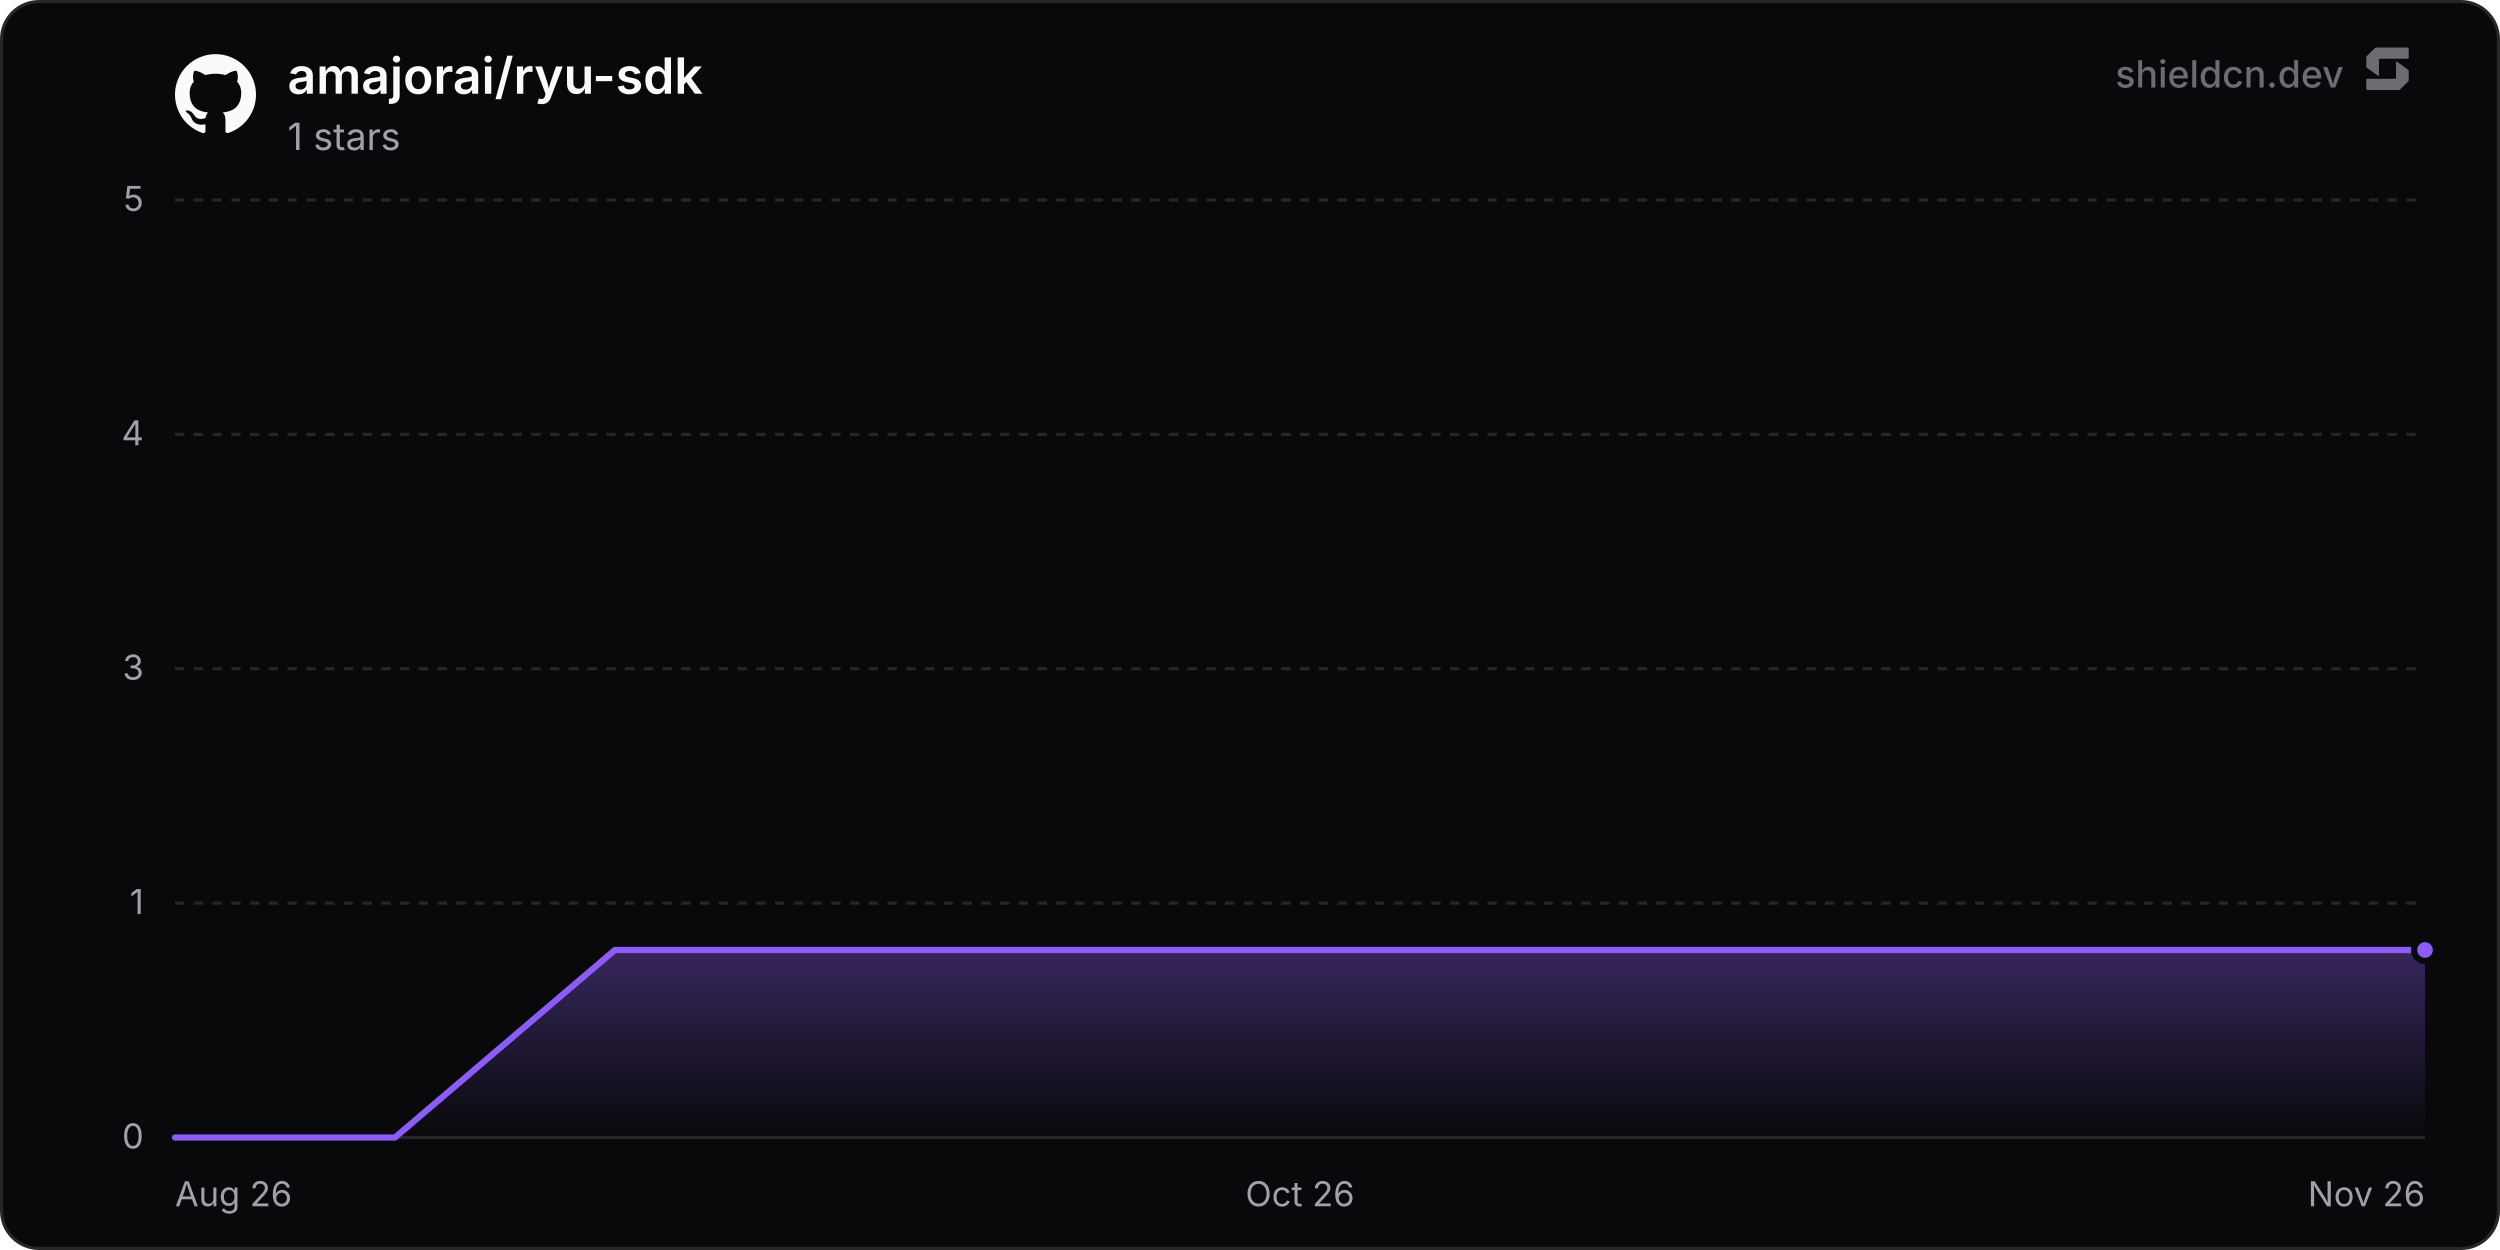
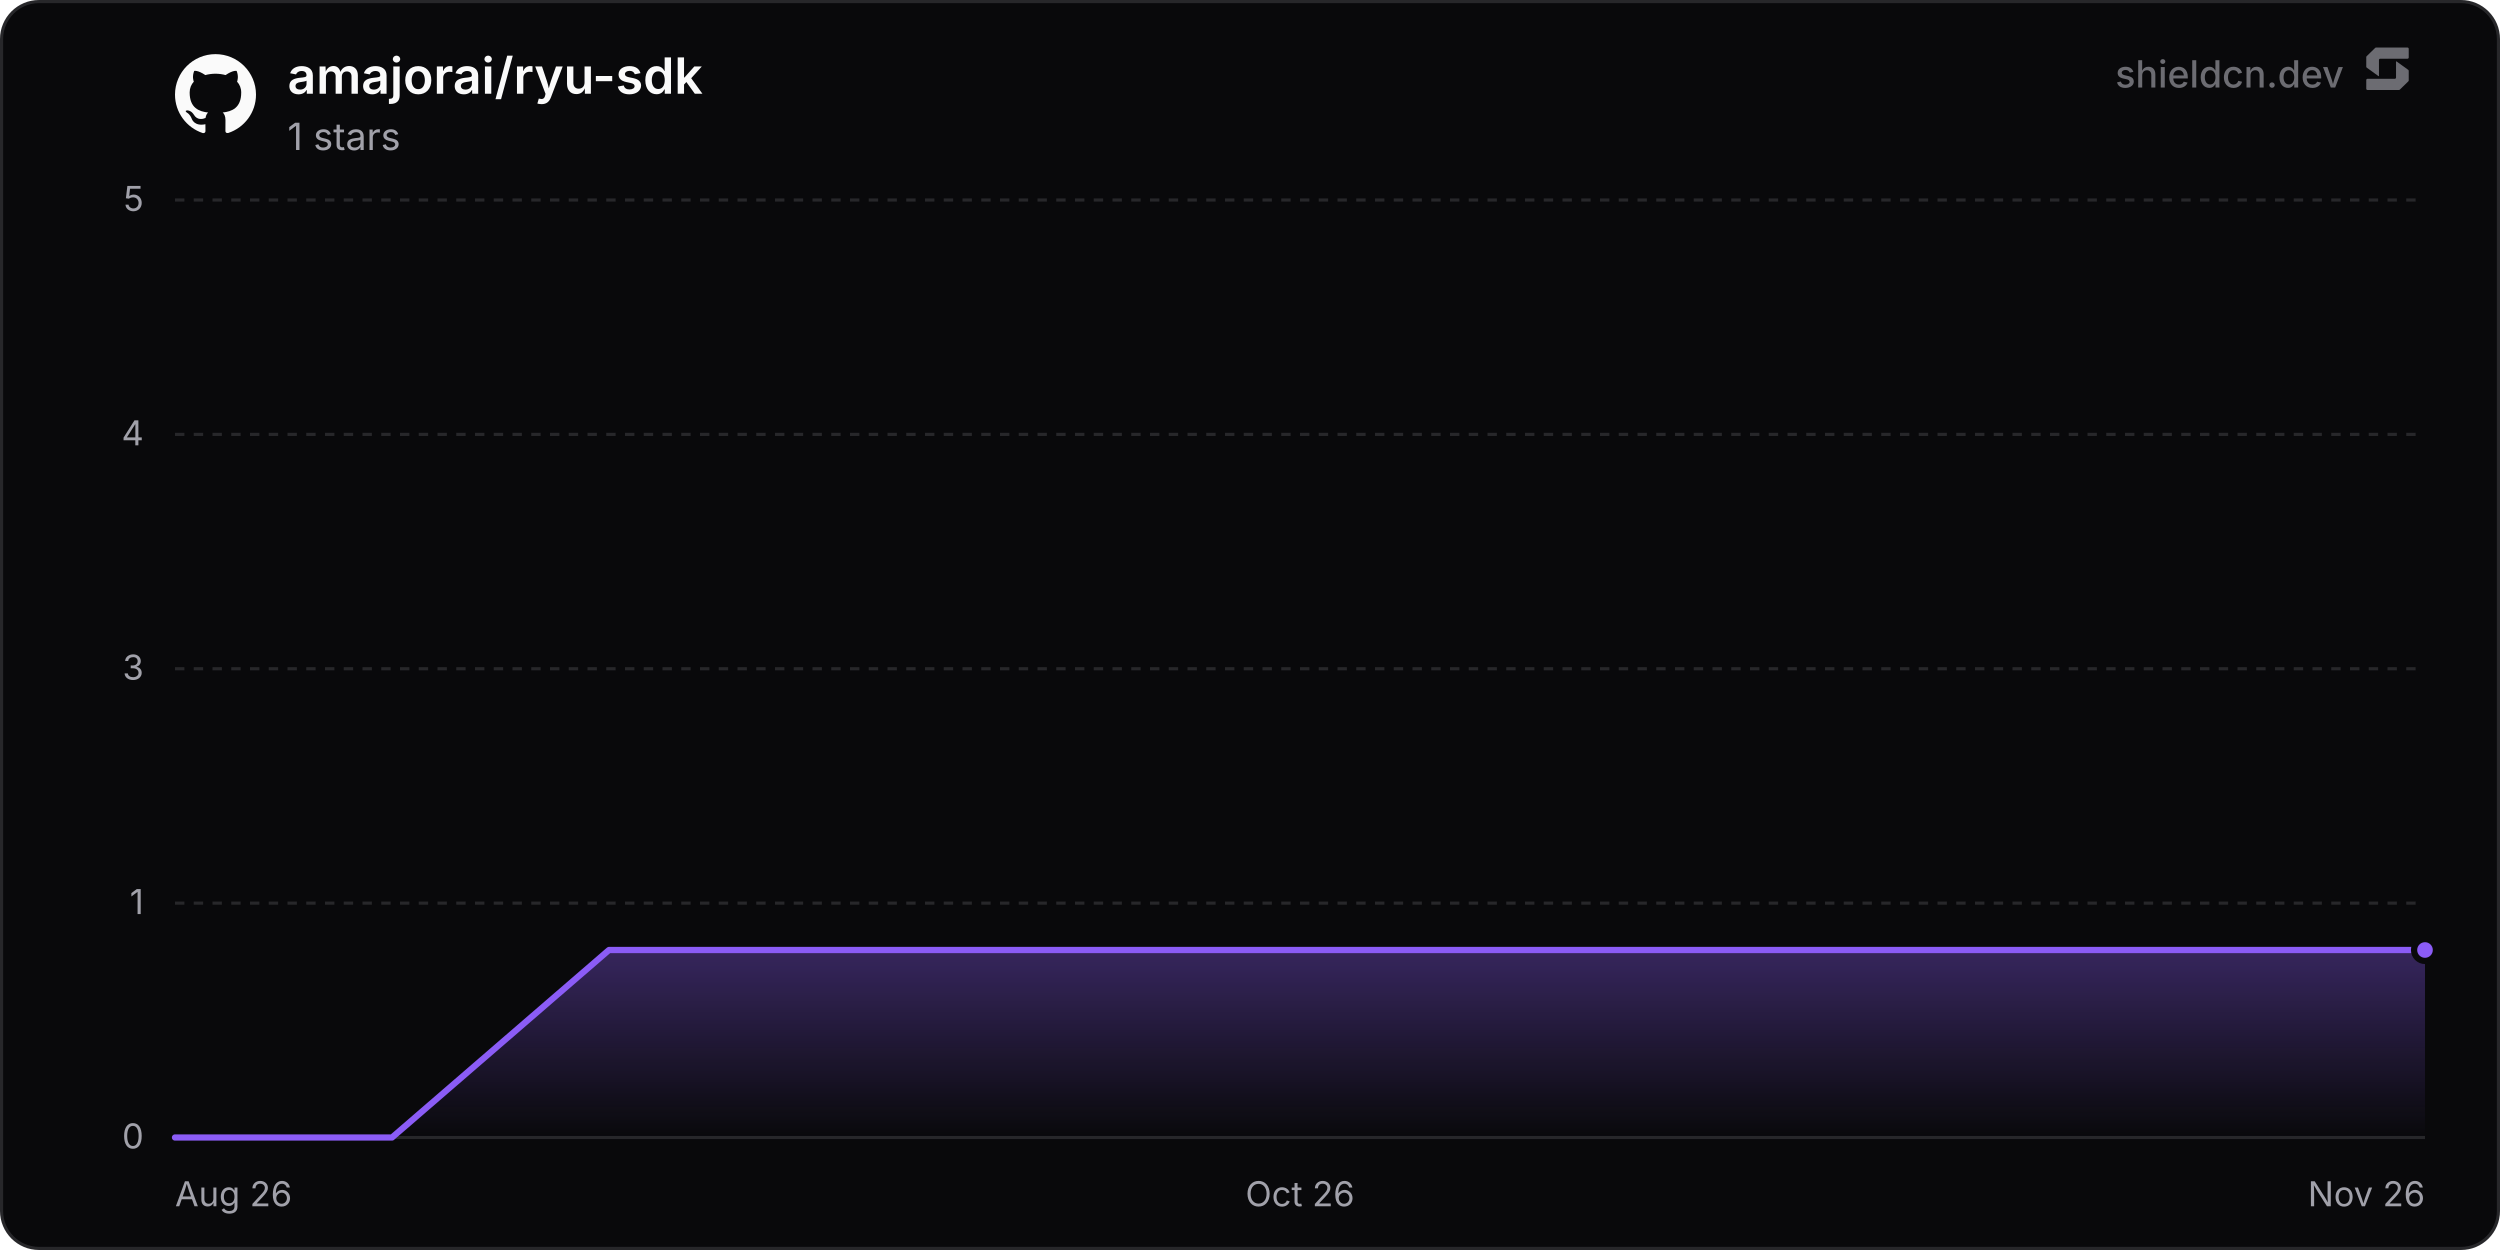
<svg xmlns="http://www.w3.org/2000/svg" width="800" height="400" viewBox="0 0 800 400" role="img" aria-label="amajorai/ryu-sdk">
  <defs>
    <linearGradient id="chartFill0" x1="0" y1="0" x2="0" y2="1">
      <stop offset="0%" stop-color="rgba(139, 92, 246, 0.35)" />
      <stop offset="100%" stop-color="rgba(139, 92, 246, 0)" />
    </linearGradient>
  </defs>
  <rect x="0.5" y="0.5" width="799" height="399" rx="12" fill="#09090b" stroke="#27272a" stroke-width="1" />
  <line x1="56" y1="364" x2="776" y2="364" stroke="#27272a" stroke-width="1" />
  <text x="46" y="367.5" text-anchor="end" font-size="11" fill="#a1a1aa" font-family="'Inter', ui-sans-serif, system-ui, -apple-system, BlinkMacSystemFont, 'Segoe UI', Roboto, Helvetica, Arial, sans-serif">0</text>
  <line x1="56" y1="289" x2="776" y2="289" stroke="#27272a" stroke-width="1" stroke-dasharray="3 3" />
  <text x="46" y="292.5" text-anchor="end" font-size="11" fill="#a1a1aa" font-family="'Inter', ui-sans-serif, system-ui, -apple-system, BlinkMacSystemFont, 'Segoe UI', Roboto, Helvetica, Arial, sans-serif">1</text>
  <line x1="56" y1="214" x2="776" y2="214" stroke="#27272a" stroke-width="1" stroke-dasharray="3 3" />
  <text x="46" y="217.5" text-anchor="end" font-size="11" fill="#a1a1aa" font-family="'Inter', ui-sans-serif, system-ui, -apple-system, BlinkMacSystemFont, 'Segoe UI', Roboto, Helvetica, Arial, sans-serif">3</text>
  <line x1="56" y1="139" x2="776" y2="139" stroke="#27272a" stroke-width="1" stroke-dasharray="3 3" />
  <text x="46" y="142.5" text-anchor="end" font-size="11" fill="#a1a1aa" font-family="'Inter', ui-sans-serif, system-ui, -apple-system, BlinkMacSystemFont, 'Segoe UI', Roboto, Helvetica, Arial, sans-serif">4</text>
  <line x1="56" y1="64" x2="776" y2="64" stroke="#27272a" stroke-width="1" stroke-dasharray="3 3" />
  <text x="46" y="67.5" text-anchor="end" font-size="11" fill="#a1a1aa" font-family="'Inter', ui-sans-serif, system-ui, -apple-system, BlinkMacSystemFont, 'Segoe UI', Roboto, Helvetica, Arial, sans-serif">5</text>
  <text x="56" y="386" text-anchor="start" font-size="11" fill="#a1a1aa" font-family="'Inter', ui-sans-serif, system-ui, -apple-system, BlinkMacSystemFont, 'Segoe UI', Roboto, Helvetica, Arial, sans-serif">Aug 26</text>
  <text x="416" y="386" text-anchor="middle" font-size="11" fill="#a1a1aa" font-family="'Inter', ui-sans-serif, system-ui, -apple-system, BlinkMacSystemFont, 'Segoe UI', Roboto, Helvetica, Arial, sans-serif">Oct 26</text>
  <text x="776" y="386" text-anchor="end" font-size="11" fill="#a1a1aa" font-family="'Inter', ui-sans-serif, system-ui, -apple-system, BlinkMacSystemFont, 'Segoe UI', Roboto, Helvetica, Arial, sans-serif">Nov 26</text>
-   <path d="M56 364 L126.38 364 L196.76 304 L267.13 304 L337.51 304 L407.89 304 L478.27 304 L548.64 304 L619.02 304 L689.4 304 L759.78 304 L776 304 L776 364 L56 364 Z" fill="url(#chartFill0)" />
-   <path d="M56 364 L126.38 364 L196.76 304 L267.13 304 L337.51 304 L407.89 304 L478.27 304 L548.64 304 L619.02 304 L689.4 304 L759.78 304 L776 304" fill="none" stroke="#8b5cf6" stroke-width="2" stroke-linejoin="round" stroke-linecap="round" />
+   <path d="M56 364 L125.44 364 L194.88 304 L264.31 304 L333.75 304 L403.19 304 L472.63 304 L542.07 304 L611.51 304 L680.94 304 L750.38 304 L776 304 L776 364 L56 364 Z" fill="url(#chartFill0)" />
+   <path d="M56 364 L125.44 364 L194.88 304 L264.31 304 L333.75 304 L403.19 304 L472.63 304 L542.07 304 L611.51 304 L680.94 304 L750.38 304 L776 304" fill="none" stroke="#8b5cf6" stroke-width="2" stroke-linejoin="round" stroke-linecap="round" />
  <circle cx="776" cy="304" r="3.5" fill="#8b5cf6" stroke="#09090b" stroke-width="2" />
  <g transform="translate(56, 17) scale(1.08)" fill="#fafafa">
    <path d="M12 .297c-6.63 0-12 5.373-12 12 0 5.303 3.438 9.8 8.205 11.385.6.113.82-.258.82-.577 0-.285-.01-1.04-.015-2.04-3.338.724-4.042-1.61-4.042-1.61C4.422 18.07 3.633 17.7 3.633 17.7c-1.087-.744.084-.729.084-.729 1.205.084 1.838 1.236 1.838 1.236 1.07 1.835 2.809 1.305 3.495.998.108-.776.417-1.305.76-1.605-2.665-.3-5.466-1.332-5.466-5.93 0-1.31.465-2.38 1.235-3.22-.135-.303-.54-1.523.105-3.176 0 0 1.005-.322 3.3 1.23.96-.267 1.98-.399 3-.405 1.02.006 2.04.138 3 .405 2.28-1.552 3.285-1.23 3.285-1.23.645 1.653.24 2.873.12 3.176.765.84 1.23 1.91 1.23 3.22 0 4.61-2.805 5.625-5.475 5.92.42.36.81 1.096.81 2.22 0 1.606-.015 2.896-.015 3.286 0 .315.21.69.825.57C20.565 22.092 24 17.592 24 12.297c0-6.627-5.373-12-12-12" />
  </g>
  <text x="92" y="30" font-size="16" font-weight="600" fill="#fafafa" font-family="'Inter', ui-sans-serif, system-ui, -apple-system, BlinkMacSystemFont, 'Segoe UI', Roboto, Helvetica, Arial, sans-serif">amajorai/ryu-sdk</text>
  <text x="92" y="48" font-size="12" fill="#a1a1aa" font-family="'Inter', ui-sans-serif, system-ui, -apple-system, BlinkMacSystemFont, 'Segoe UI', Roboto, Helvetica, Arial, sans-serif">1 stars</text>
  <g fill-opacity="0.65">
    <text x="750" y="28" text-anchor="end" font-size="12" font-weight="500" fill="#a1a1aa" font-family="'Inter', ui-sans-serif, system-ui, -apple-system, BlinkMacSystemFont, 'Segoe UI', Roboto, Helvetica, Arial, sans-serif">shieldcn.dev</text>
    <g transform="translate(756, 14) scale(0.01)" fill="#a1a1aa">
      <path d="M1088.4,565.1c-6.5-4.7-15.5,0-15.5,7.9v510.2c0,21.3-18.1,38.6-40.4,38.6H160.9c-22.3,0-40.4,17.3-40.4,38.6v280.8c0,21.3,18.1,38.6,40.4,38.6h1004.5c10.8,0,21.2-4.2,28.8-11.6l273.4-266.3c7.4-7.2,11.6-16.9,11.6-27v-308.7c0-12.1-5.9-23.5-16.1-30.8l-374.7-270.3Z" />
      <path d="M511.2,1035.9c6.5,4.7,15.5,0,15.5-7.9v-510.2c0-21.3,18.1-38.6,40.4-38.6h871.7c22.3,0,40.4-17.3,40.4-38.6V159.7c0-21.3-18.1-38.6-40.4-38.6H434.3c-10.8,0-21.2,4.2-28.8,11.6L132,399c-7.4,7.2-11.6,16.9-11.6,27v308.7c0,12.1,5.9,23.5,16.1,30.8l374.7,270.3Z" />
    </g>
  </g>
</svg>
